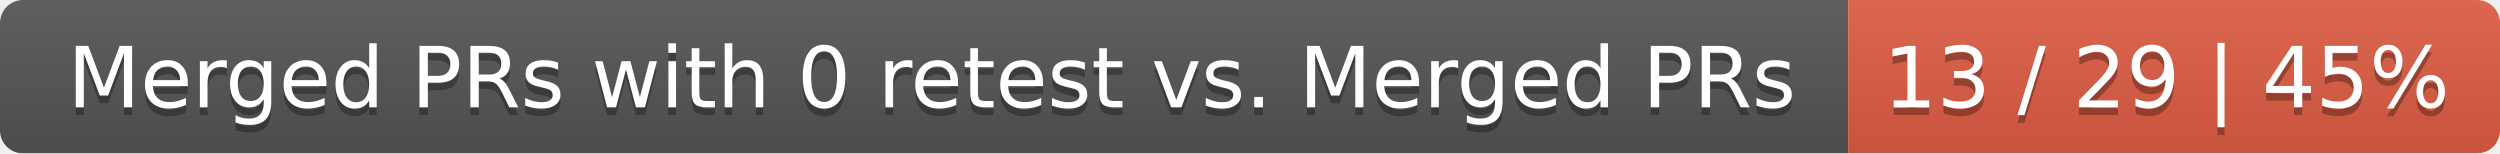
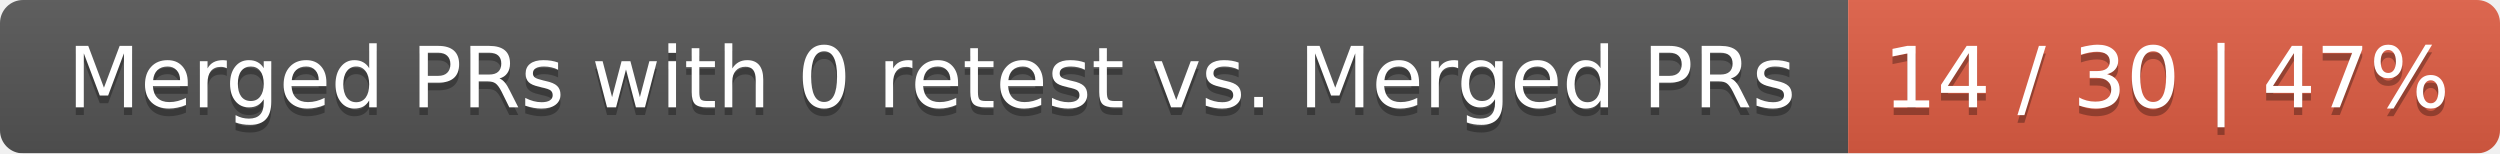
<svg xmlns="http://www.w3.org/2000/svg" width="326" height="20">
  <linearGradient id="smooth" x2="0" y2="100%">
    <stop offset="0" stop-color="#bbb" stop-opacity=".1" />
    <stop offset="1" stop-opacity=".1" />
  </linearGradient>
  <mask id="round">
    <rect width="326" height="20" rx="3" fill="#fff" />
  </mask>
  <g mask="url(#round)">
    <rect width="241" height="20" fill="#555" />
    <rect x="241" width="85" height="20" fill="#e05d44" />
    <rect width="326" height="20" fill="url(#smooth)" />
  </g>
  <g fill="#fff" text-anchor="middle" font-family="DejaVu Sans,Verdana,Geneva,sans-serif" font-size="11">
    <text x="121.5" y="15" fill="#010101" fill-opacity=".3">Merged PRs with 0 retest vs. Merged PRs</text>
    <text x="121.5" y="14">Merged PRs with 0 retest vs. Merged PRs</text>
-     <text x="282.5" y="15" fill="#010101" fill-opacity=".3">13 / 29 | 45%</text>
-     <text x="282.5" y="14">13 / 29 | 45%</text>
+     <text x="282.5" y="15" fill="#010101" fill-opacity=".3">14 / 30 | 47%</text>
+     <text x="282.5" y="14">14 / 30 | 47%</text>
  </g>
</svg>
